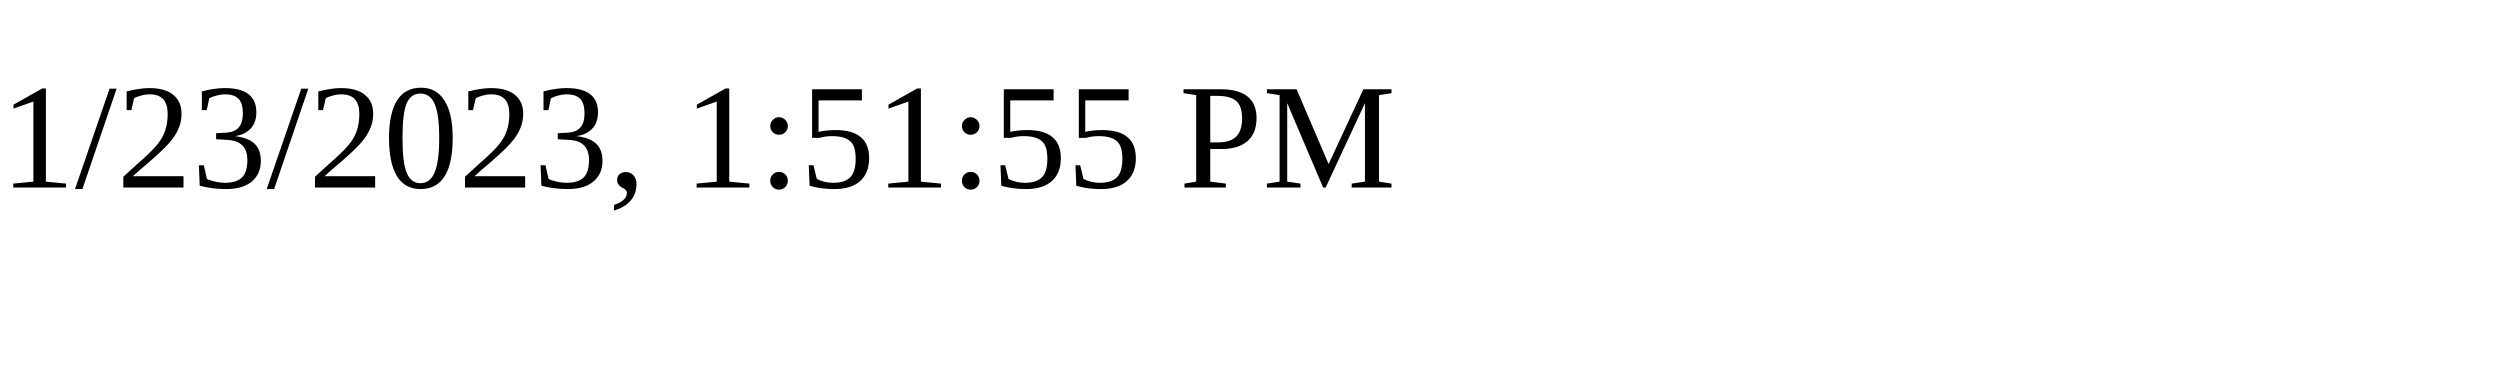
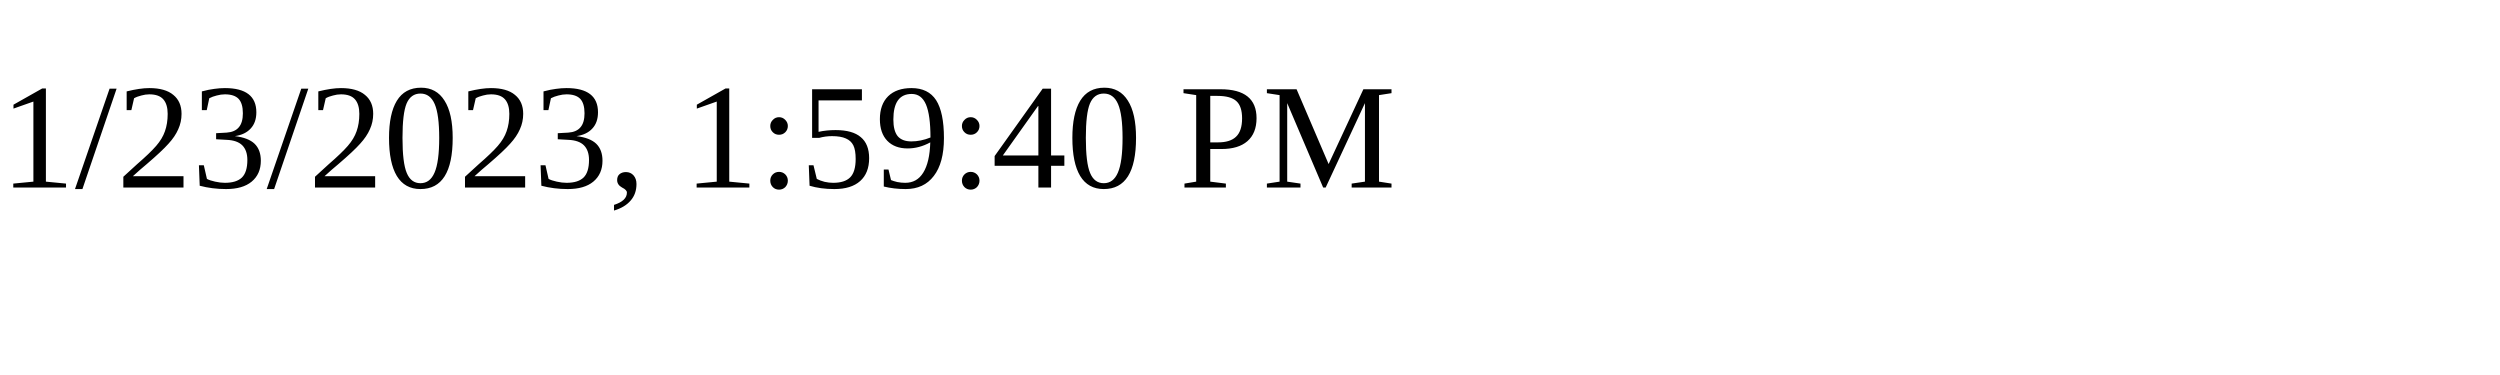
<svg xmlns="http://www.w3.org/2000/svg" height="30" width="200">
-   <text x="0" y="15">1/23/2023, 1:51:55 PM</text>
+   <text x="0" y="15">1/23/2023, 1:59:40 PM</text>
</svg>
